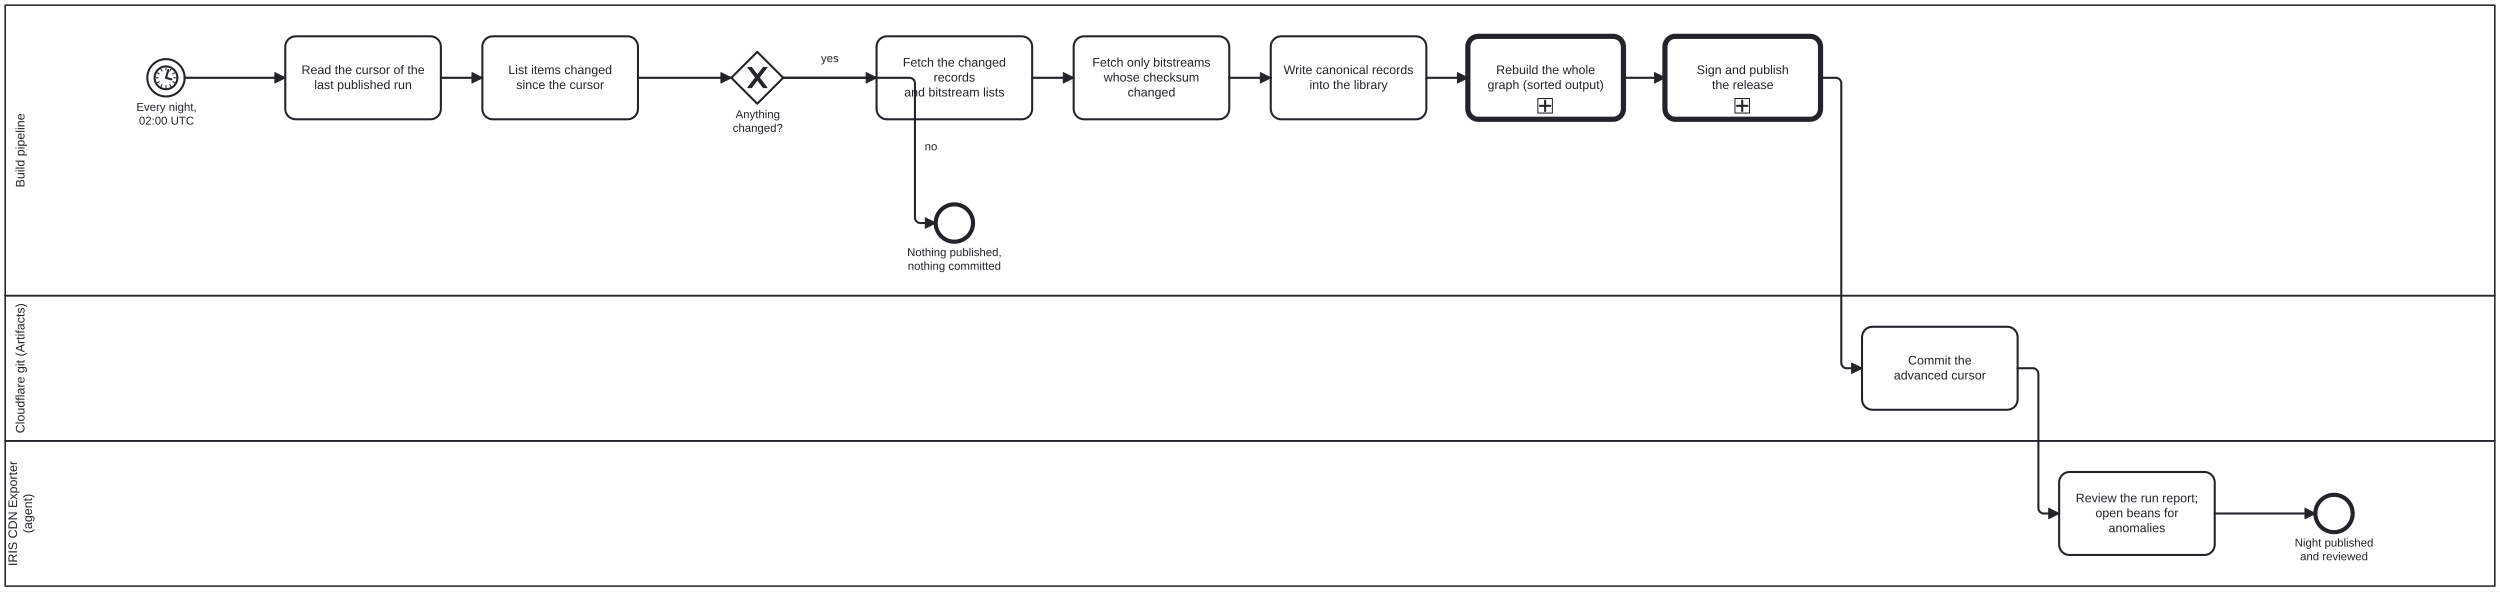
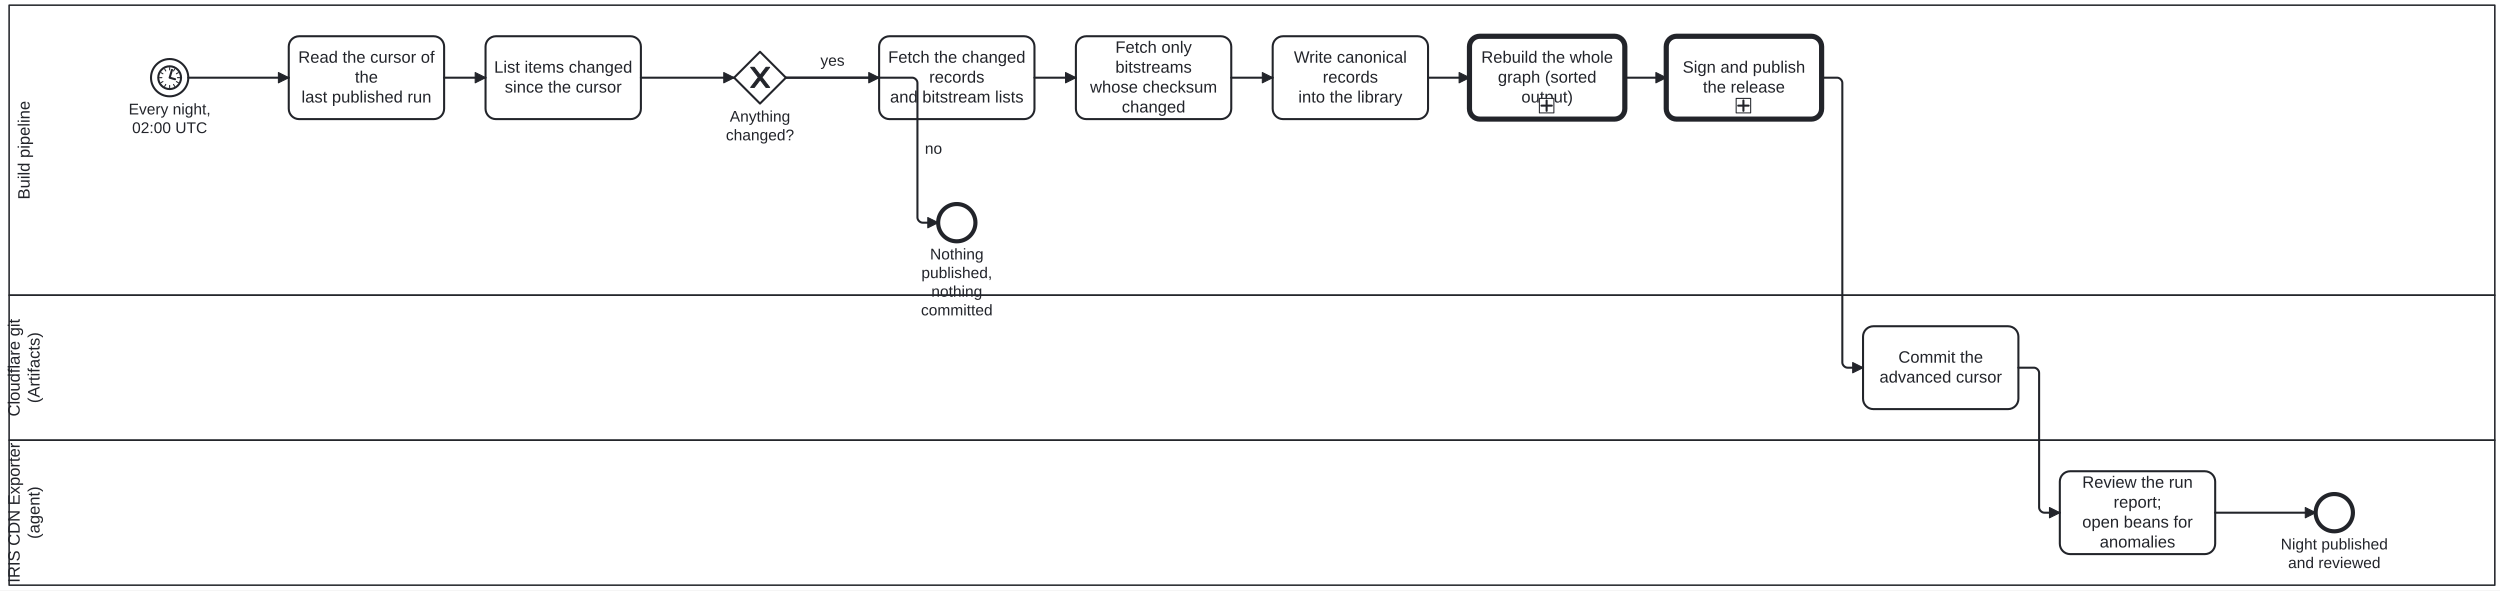
- <svg xmlns="http://www.w3.org/2000/svg" width="100%" style="max-width:100%;height:auto" viewBox="155 55 2410 570" version="1.1">
-   <rect x="155" y="55" width="2410" height="570" fill="#ffffff" />
+ <svg xmlns="http://www.w3.org/2000/svg" width="100%" style="max-width:100%;height:auto" viewBox="151.2 55 2413.8 570" version="1.1">
+   <rect x="151.2" y="55" width="2413.8" height="570" fill="#ffffff" />
  <g class="djs-group">
    <g class="djs-element djs-shape" data-element-id="Lane_Exporter" style="display: block;" transform="matrix(1 0 0 1 160 480)">
      <g class="djs-visual">
        <rect x="0" y="0" width="2400" height="140" rx="0" ry="0" style="stroke-linecap: round; stroke-linejoin: round; stroke: rgb(34, 36, 42); stroke-width: 1.5px; fill: white; fill-opacity: 0.25;" />
-         <text lineHeight="1.2" class="djs-label" style="font-family: Arial, sans-serif; font-size: 12px; font-weight: normal; fill: rgb(34, 36, 42);" transform="matrix(-1.83697e-16 -1 1 -1.83697e-16 0 140)">
-           <tspan x="19.322" y="11.4">IRIS CDN Exporter </tspan>
-           <tspan x="50.989" y="25.8">(agent)</tspan>
+         <text lineHeight="1.2" class="djs-label" style="font-family: Arial, sans-serif; font-size: 16px; font-weight: normal; fill: rgb(34, 36, 42);" transform="matrix(-1.83697e-16 -1 1 -1.83697e-16 0 140)">
+           <tspan x="2.43" y="10.2">IRIS CDN Exporter </tspan>
+           <tspan x="44.652" y="29.4">(agent)</tspan>
        </text>
      </g>
      <rect class="djs-hit djs-hit-all" x="0" y="0" width="2400" height="140" style="fill: none; stroke-opacity: 0; stroke: white; stroke-width: 15px;" />
    </g>
  </g>
  <g class="djs-group">
    <g class="djs-element djs-shape" data-element-id="Lane_CfGit" style="display: block;" transform="matrix(1 0 0 1 160 340)">
      <g class="djs-visual">
        <rect x="0" y="0" width="2400" height="140" rx="0" ry="0" style="stroke-linecap: round; stroke-linejoin: round; stroke: rgb(34, 36, 42); stroke-width: 1.5px; fill: white; fill-opacity: 0.25;" />
-         <text lineHeight="1.2" class="djs-label" style="font-family: Arial, sans-serif; font-size: 12px; font-weight: normal; fill: rgb(34, 36, 42);" transform="matrix(-1.83697e-16 -1 1 -1.83697e-16 0 140)">
-           <tspan x="7.313" y="18.6">Cloudflare git (Artifacts)</tspan>
+         <text lineHeight="1.2" class="djs-label" style="font-family: Arial, sans-serif; font-size: 16px; font-weight: normal; fill: rgb(34, 36, 42);" transform="matrix(-1.83697e-16 -1 1 -1.83697e-16 0 140)">
+           <tspan x="22.863" y="10.2">Cloudflare git </tspan>
+           <tspan x="35.777" y="29.4">(Artifacts)</tspan>
        </text>
      </g>
      <rect class="djs-hit djs-hit-all" x="0" y="0" width="2400" height="140" style="fill: none; stroke-opacity: 0; stroke: white; stroke-width: 15px;" />
    </g>
  </g>
  <g class="djs-group">
    <g class="djs-element djs-shape" data-element-id="Lane_Pipeline" style="display: block;" transform="matrix(1 0 0 1 160 60)">
      <g class="djs-visual">
        <rect x="0" y="0" width="2400" height="280" rx="0" ry="0" style="stroke-linecap: round; stroke-linejoin: round; stroke: rgb(34, 36, 42); stroke-width: 1.5px; fill: white; fill-opacity: 0.25;" />
-         <text lineHeight="1.2" class="djs-label" style="font-family: Arial, sans-serif; font-size: 12px; font-weight: normal; fill: rgb(34, 36, 42);" transform="matrix(-1.83697e-16 -1 1 -1.83697e-16 0 280)">
-           <tspan x="104.308" y="18.6">Build pipeline</tspan>
+         <text lineHeight="1.2" class="djs-label" style="font-family: Arial, sans-serif; font-size: 16px; font-weight: normal; fill: rgb(34, 36, 42);" transform="matrix(-1.83697e-16 -1 1 -1.83697e-16 0 280)">
+           <tspan x="92.41" y="19.8">Build pipeline</tspan>
        </text>
      </g>
      <rect class="djs-hit djs-hit-all" x="0" y="0" width="2400" height="280" style="fill: none; stroke-opacity: 0; stroke: white; stroke-width: 15px;" />
    </g>
  </g>
  <g class="djs-group">
    <g class="djs-element djs-shape" data-element-id="Start_Nightly" style="display: block;" transform="matrix(1 0 0 1 297 112)">
      <g class="djs-visual">
        <circle cx="18" cy="18" r="18" style="stroke-linecap: round; stroke-linejoin: round; stroke: rgb(34, 36, 42); stroke-width: 2px; fill: white; fill-opacity: 0.95;" />
        <circle cx="18" cy="18" r="11" style="stroke-linecap: round; stroke-linejoin: round; stroke: rgb(34, 36, 42); stroke-width: 2px; fill: white;" />
        <path d="M 18,18 l 2.25,-7.5 m -2.25,7.5 l 5.25,1.5 " style="fill: none; stroke-linecap: round; stroke-linejoin: round; stroke: rgb(34, 36, 42); stroke-width: 2px;" />
        <path transform="rotate(0,18,18)" d="M 18,18 m 0,7.5 l -0,2.25 " style="fill: none; stroke-linecap: round; stroke-linejoin: round; stroke: rgb(34, 36, 42); stroke-width: 1px;" />
        <path transform="rotate(30,18,18)" d="M 18,18 m 0,7.5 l -0,2.25 " style="fill: none; stroke-linecap: round; stroke-linejoin: round; stroke: rgb(34, 36, 42); stroke-width: 1px;" />
        <path transform="rotate(60,18,18)" d="M 18,18 m 0,7.5 l -0,2.25 " style="fill: none; stroke-linecap: round; stroke-linejoin: round; stroke: rgb(34, 36, 42); stroke-width: 1px;" />
        <path transform="rotate(90,18,18)" d="M 18,18 m 0,7.5 l -0,2.25 " style="fill: none; stroke-linecap: round; stroke-linejoin: round; stroke: rgb(34, 36, 42); stroke-width: 1px;" />
        <path transform="rotate(120,18,18)" d="M 18,18 m 0,7.5 l -0,2.25 " style="fill: none; stroke-linecap: round; stroke-linejoin: round; stroke: rgb(34, 36, 42); stroke-width: 1px;" />
        <path transform="rotate(150,18,18)" d="M 18,18 m 0,7.5 l -0,2.25 " style="fill: none; stroke-linecap: round; stroke-linejoin: round; stroke: rgb(34, 36, 42); stroke-width: 1px;" />
        <path transform="rotate(180,18,18)" d="M 18,18 m 0,7.5 l -0,2.25 " style="fill: none; stroke-linecap: round; stroke-linejoin: round; stroke: rgb(34, 36, 42); stroke-width: 1px;" />
        <path transform="rotate(210,18,18)" d="M 18,18 m 0,7.5 l -0,2.25 " style="fill: none; stroke-linecap: round; stroke-linejoin: round; stroke: rgb(34, 36, 42); stroke-width: 1px;" />
        <path transform="rotate(240,18,18)" d="M 18,18 m 0,7.5 l -0,2.25 " style="fill: none; stroke-linecap: round; stroke-linejoin: round; stroke: rgb(34, 36, 42); stroke-width: 1px;" />
        <path transform="rotate(270,18,18)" d="M 18,18 m 0,7.5 l -0,2.25 " style="fill: none; stroke-linecap: round; stroke-linejoin: round; stroke: rgb(34, 36, 42); stroke-width: 1px;" />
        <path transform="rotate(300,18,18)" d="M 18,18 m 0,7.5 l -0,2.25 " style="fill: none; stroke-linecap: round; stroke-linejoin: round; stroke: rgb(34, 36, 42); stroke-width: 1px;" />
        <path transform="rotate(330,18,18)" d="M 18,18 m 0,7.5 l -0,2.25 " style="fill: none; stroke-linecap: round; stroke-linejoin: round; stroke: rgb(34, 36, 42); stroke-width: 1px;" />
      </g>
      <rect class="djs-hit djs-hit-all" x="0" y="0" width="36" height="36" style="fill: none; stroke-opacity: 0; stroke: white; stroke-width: 15px;" />
    </g>
  </g>
  <g class="djs-group">
-     <g class="djs-element djs-shape" data-element-id="Start_Nightly_label" style="display: block;" transform="matrix(1 0 0 1 286 152)">
-       <g class="djs-visual">
-         <text lineHeight="1.2" class="djs-label" style="font-family: Arial, sans-serif; font-size: 11px; font-weight: normal; fill: rgb(34, 36, 42);">
-           <tspan x="0.458" y="9.9">Every night,</tspan>
-           <tspan x="2.905" y="23.1">02:00 UTC</tspan>
-         </text>
-       </g>
-       <rect class="djs-hit djs-hit-all" x="0" y="0" width="59" height="27" style="fill: none; stroke-opacity: 0; stroke: white; stroke-width: 15px;" />
+     <g class="djs-element djs-shape" data-element-id="Start_Nightly_label" style="display: block;" transform="matrix(1 0 0 1 275 152)">
+       <g class="djs-visual">
+         <text lineHeight="1.2" class="djs-label" style="font-family: Arial, sans-serif; font-size: 15px; font-weight: normal; fill: rgb(34, 36, 42);">
+           <tspan x="0.398" y="13.5">Every night,</tspan>
+           <tspan x="3.734" y="31.5">02:00 UTC</tspan>
+         </text>
+       </g>
+       <rect class="djs-hit djs-hit-all" x="0" y="0" width="80" height="36" style="fill: none; stroke-opacity: 0; stroke: white; stroke-width: 15px;" />
    </g>
  </g>
  <g class="djs-group">
    <g class="djs-element djs-shape" data-element-id="Task_ReadCursor" style="display: block;" transform="matrix(1 0 0 1 430 90)">
      <g class="djs-visual">
        <rect x="0" y="0" width="150" height="80" rx="10" ry="10" style="stroke-linecap: round; stroke-linejoin: round; stroke: rgb(34, 36, 42); stroke-width: 2px; fill: white; fill-opacity: 0.95;" />
-         <text lineHeight="1.2" class="djs-label" style="font-family: Arial, sans-serif; font-size: 12px; font-weight: normal; fill: rgb(34, 36, 42);">
-           <tspan x="15.633" y="36.4">Read the cursor of the</tspan>
-           <tspan x="27.97" y="50.8">last published run</tspan>
+         <text lineHeight="1.2" class="djs-label" style="font-family: Arial, sans-serif; font-size: 16px; font-weight: normal; fill: rgb(34, 36, 42);">
+           <tspan x="9.188" y="25.6">Read the cursor of</tspan>
+           <tspan x="63.879" y="44.8">the</tspan>
+           <tspan x="12.293" y="64">last published run</tspan>
        </text>
      </g>
      <rect class="djs-hit djs-hit-all" x="0" y="0" width="150" height="80" style="fill: none; stroke-opacity: 0; stroke: white; stroke-width: 15px;" />
    </g>
  </g>
  <g class="djs-group">
    <g class="djs-element djs-shape" data-element-id="Task_ListChanged" style="display: block;" transform="matrix(1 0 0 1 620 90)">
      <g class="djs-visual">
        <rect x="0" y="0" width="150" height="80" rx="10" ry="10" style="stroke-linecap: round; stroke-linejoin: round; stroke: rgb(34, 36, 42); stroke-width: 2px; fill: white; fill-opacity: 0.95;" />
-         <text lineHeight="1.2" class="djs-label" style="font-family: Arial, sans-serif; font-size: 12px; font-weight: normal; fill: rgb(34, 36, 42);">
-           <tspan x="24.973" y="36.4">List items changed</tspan>
-           <tspan x="32.648" y="50.8">since the cursor</tspan>
+         <text lineHeight="1.2" class="djs-label" style="font-family: Arial, sans-serif; font-size: 16px; font-weight: normal; fill: rgb(34, 36, 42);">
+           <tspan x="8.297" y="35.2">List items changed</tspan>
+           <tspan x="18.531" y="54.4">since the cursor</tspan>
        </text>
      </g>
      <rect class="djs-hit djs-hit-all" x="0" y="0" width="150" height="80" style="fill: none; stroke-opacity: 0; stroke: white; stroke-width: 15px;" />
    </g>
  </g>
  <g class="djs-group">
    <g class="djs-element djs-shape" data-element-id="GW_Any" style="display: block;" transform="matrix(1 0 0 1 860 105)">
      <g class="djs-visual">
        <polygon points="25,0 50,25 25,50 0,25" style="stroke-linecap: round; stroke-linejoin: round; stroke: rgb(34, 36, 42); stroke-width: 2px; fill: white; fill-opacity: 0.95;" />
        <path d="m 16,15 7.429,9.714 -7.429,9.714 3.429,0 5.714,-7.464 5.714,7.464 3.429,0 -7.429,-9.714 7.429,-9.714 -3.429,0 -5.714,7.464 -5.714,-7.464 -3.429,0 z" style="fill: rgb(34, 36, 42); stroke-linecap: round; stroke-linejoin: round; stroke: rgb(34, 36, 42); stroke-width: 1px;" />
      </g>
      <rect class="djs-hit djs-hit-all" x="0" y="0" width="50" height="50" style="fill: none; stroke-opacity: 0; stroke: white; stroke-width: 15px;" />
    </g>
  </g>
  <g class="djs-group">
-     <g class="djs-element djs-shape" data-element-id="GW_Any_label" style="display: block;" transform="matrix(1 0 0 1 861 159)">
-       <g class="djs-visual">
-         <text lineHeight="1.2" class="djs-label" style="font-family: Arial, sans-serif; font-size: 11px; font-weight: normal; fill: rgb(34, 36, 42);">
-           <tspan x="3.096" y="9.9">Anything</tspan>
-           <tspan x="0.338" y="23.1">changed?</tspan>
-         </text>
-       </g>
-       <rect class="djs-hit djs-hit-all" x="0" y="0" width="49" height="27" style="fill: none; stroke-opacity: 0; stroke: white; stroke-width: 15px;" />
+     <g class="djs-element djs-shape" data-element-id="GW_Any_label" style="display: block;" transform="matrix(1 0 0 1 852 159)">
+       <g class="djs-visual">
+         <text lineHeight="1.2" class="djs-label" style="font-family: Arial, sans-serif; font-size: 15px; font-weight: normal; fill: rgb(34, 36, 42);">
+           <tspan x="3.813" y="13.5">Anything</tspan>
+           <tspan x="0.052" y="31.5">changed?</tspan>
+         </text>
+       </g>
+       <rect class="djs-hit djs-hit-all" x="0" y="0" width="66" height="36" style="fill: none; stroke-opacity: 0; stroke: white; stroke-width: 15px;" />
    </g>
  </g>
  <g class="djs-group">
    <g class="djs-element djs-shape" data-element-id="End_NoChange" style="display: block;" transform="matrix(1 0 0 1 1057 252)">
      <g class="djs-visual">
        <circle cx="18" cy="18" r="18" style="stroke-linecap: round; stroke-linejoin: round; stroke: rgb(34, 36, 42); stroke-width: 4px; fill: white; fill-opacity: 0.95;" />
      </g>
      <rect class="djs-hit djs-hit-all" x="0" y="0" width="36" height="36" style="fill: none; stroke-opacity: 0; stroke: white; stroke-width: 15px;" />
    </g>
  </g>
  <g class="djs-group">
-     <g class="djs-element djs-shape" data-element-id="End_NoChange_label" style="display: block;" transform="matrix(1 0 0 1 1029 292)">
-       <g class="djs-visual">
-         <text lineHeight="1.2" class="djs-label" style="font-family: Arial, sans-serif; font-size: 11px; font-weight: normal; fill: rgb(34, 36, 42);">
-           <tspan x="0.44" y="9.9">Nothing published,</tspan>
-           <tspan x="1.06" y="23.1">nothing committed</tspan>
-         </text>
-       </g>
-       <rect class="djs-hit djs-hit-all" x="0" y="0" width="92" height="27" style="fill: none; stroke-opacity: 0; stroke: white; stroke-width: 15px;" />
+     <g class="djs-element djs-shape" data-element-id="End_NoChange_label" style="display: block;" transform="matrix(1 0 0 1 1040 292)">
+       <g class="djs-visual">
+         <text lineHeight="1.2" class="djs-label" style="font-family: Arial, sans-serif; font-size: 15px; font-weight: normal; fill: rgb(34, 36, 42);">
+           <tspan x="9.149" y="13.5">Nothing </tspan>
+           <tspan x="0.807" y="31.5">published,</tspan>
+           <tspan x="10.394" y="49.5">nothing </tspan>
+           <tspan x="0.408" y="67.5">committed</tspan>
+         </text>
+       </g>
+       <rect class="djs-hit djs-hit-all" x="0" y="0" width="70" height="72" style="fill: none; stroke-opacity: 0; stroke: white; stroke-width: 15px;" />
    </g>
  </g>
  <g class="djs-group">
    <g class="djs-element djs-shape" data-element-id="Task_FetchChanged" style="display: block;" transform="matrix(1 0 0 1 1000 90)">
      <g class="djs-visual">
        <rect x="0" y="0" width="150" height="80" rx="10" ry="10" style="stroke-linecap: round; stroke-linejoin: round; stroke: rgb(34, 36, 42); stroke-width: 2px; fill: white; fill-opacity: 0.95;" />
-         <text lineHeight="1.2" class="djs-label" style="font-family: Arial, sans-serif; font-size: 12px; font-weight: normal; fill: rgb(34, 36, 42);">
-           <tspan x="25.298" y="29.2">Fetch the changed </tspan>
-           <tspan x="54.993" y="43.6">records</tspan>
-           <tspan x="26.648" y="58">and bitstream lists</tspan>
+         <text lineHeight="1.2" class="djs-label" style="font-family: Arial, sans-serif; font-size: 16px; font-weight: normal; fill: rgb(34, 36, 42);">
+           <tspan x="8.73" y="25.6">Fetch the changed</tspan>
+           <tspan x="48.324" y="44.8">records</tspan>
+           <tspan x="10.531" y="64">and bitstream lists</tspan>
        </text>
      </g>
      <rect class="djs-hit djs-hit-all" x="0" y="0" width="150" height="80" style="fill: none; stroke-opacity: 0; stroke: white; stroke-width: 15px;" />
    </g>
  </g>
  <g class="djs-group">
    <g class="djs-element djs-shape" data-element-id="Task_FetchNewBytes" style="display: block;" transform="matrix(1 0 0 1 1190 90)">
      <g class="djs-visual">
        <rect x="0" y="0" width="150" height="80" rx="10" ry="10" style="stroke-linecap: round; stroke-linejoin: round; stroke: rgb(34, 36, 42); stroke-width: 2px; fill: white; fill-opacity: 0.95;" />
-         <text lineHeight="1.2" class="djs-label" style="font-family: Arial, sans-serif; font-size: 12px; font-weight: normal; fill: rgb(34, 36, 42);">
-           <tspan x="17.979" y="29.2">Fetch only bitstreams</tspan>
-           <tspan x="28.98" y="43.6">whose checksum </tspan>
-           <tspan x="51.979" y="58">changed</tspan>
+         <text lineHeight="1.2" class="djs-label" style="font-family: Arial, sans-serif; font-size: 16px; font-weight: normal; fill: rgb(34, 36, 42);">
+           <tspan x="38.094" y="16">Fetch only </tspan>
+           <tspan x="38.102" y="35.2">bitstreams</tspan>
+           <tspan x="13.641" y="54.4">whose checksum </tspan>
+           <tspan x="44.305" y="73.6">changed</tspan>
        </text>
      </g>
      <rect class="djs-hit djs-hit-all" x="0" y="0" width="150" height="80" style="fill: none; stroke-opacity: 0; stroke: white; stroke-width: 15px;" />
    </g>
  </g>
  <g class="djs-group">
    <g class="djs-element djs-shape" data-element-id="Task_WriteRecords" style="display: block;" transform="matrix(1 0 0 1 1380 90)">
      <g class="djs-visual">
        <rect x="0" y="0" width="150" height="80" rx="10" ry="10" style="stroke-linecap: round; stroke-linejoin: round; stroke: rgb(34, 36, 42); stroke-width: 2px; fill: white; fill-opacity: 0.95;" />
-         <text lineHeight="1.2" class="djs-label" style="font-family: Arial, sans-serif; font-size: 12px; font-weight: normal; fill: rgb(34, 36, 42);">
-           <tspan x="12.419" y="36.4">Write canonical records</tspan>
-           <tspan x="37.315" y="50.8">into the library</tspan>
+         <text lineHeight="1.2" class="djs-label" style="font-family: Arial, sans-serif; font-size: 16px; font-weight: normal; fill: rgb(34, 36, 42);">
+           <tspan x="20.457" y="25.6">Write canonical </tspan>
+           <tspan x="48.324" y="44.8">records</tspan>
+           <tspan x="24.754" y="64">into the library</tspan>
        </text>
      </g>
      <rect class="djs-hit djs-hit-all" x="0" y="0" width="150" height="80" style="fill: none; stroke-opacity: 0; stroke: white; stroke-width: 15px;" />
    </g>
  </g>
  <g class="djs-group">
    <a class="fa-subprocess-link" href="https://litlfred.github.io/folio-assistant/cat-harness/process/Process_NQuadsDistribution" target="_top">
      <g class="djs-element djs-shape" data-element-id="Call_Rebuild" style="display: block;" transform="matrix(1 0 0 1 1570 90)">
        <g class="djs-visual">
          <rect x="0" y="0" width="150" height="80" rx="10" ry="10" style="stroke-linecap: round; stroke-linejoin: round; stroke: rgb(34, 36, 42); stroke-width: 5px; fill: white; fill-opacity: 0.95;" />
-           <text lineHeight="1.2" class="djs-label" style="font-family: Arial, sans-serif; font-size: 12px; font-weight: normal; fill: rgb(34, 36, 42);">
-             <tspan x="27.302" y="36.4">Rebuild the whole</tspan>
-             <tspan x="18.967" y="50.8">graph (sorted output)</tspan>
+           <text lineHeight="1.2" class="djs-label" style="font-family: Arial, sans-serif; font-size: 16px; font-weight: normal; fill: rgb(34, 36, 42);">
+             <tspan x="11.402" y="25.6">Rebuild the whole</tspan>
+             <tspan x="27.418" y="44.8">graph (sorted </tspan>
+             <tspan x="50.094" y="64">output)</tspan>
          </text>
          <rect x="0" y="0" width="14" height="14" rx="0" ry="0" style="stroke-linecap: round; stroke-linejoin: round; stroke: rgb(34, 36, 42); stroke-width: 1px; fill: white;" transform="matrix(1 0 0 1 67.5 60)" />
          <path data-marker="sub-process" d="m67.5,60 m 7,2 l 0,10 m -5,-5 l 10,0" style="fill: white; stroke-linecap: round; stroke-linejoin: round; stroke: rgb(34, 36, 42); stroke-width: 2px;" />
        </g>
        <rect class="djs-hit djs-hit-all" x="0" y="0" width="150" height="80" style="fill: none; stroke-opacity: 0; stroke: white; stroke-width: 15px;" />
      </g>
    </a>
  </g>
  <g class="djs-group">
    <a class="fa-subprocess-link" href="https://litlfred.github.io/folio-assistant/who-iris/process/Process_IrisCdnSignPublish" target="_top">
      <g class="djs-element djs-shape" data-element-id="Call_SignPublish" style="display: block;" transform="matrix(1 0 0 1 1760 90)">
        <g class="djs-visual">
          <rect x="0" y="0" width="150" height="80" rx="10" ry="10" style="stroke-linecap: round; stroke-linejoin: round; stroke: rgb(34, 36, 42); stroke-width: 5px; fill: white; fill-opacity: 0.95;" />
-           <text lineHeight="1.2" class="djs-label" style="font-family: Arial, sans-serif; font-size: 12px; font-weight: normal; fill: rgb(34, 36, 42);">
-             <tspan x="30.633" y="36.4">Sign and publish</tspan>
-             <tspan x="45.313" y="50.8">the release</tspan>
+           <text lineHeight="1.2" class="djs-label" style="font-family: Arial, sans-serif; font-size: 16px; font-weight: normal; fill: rgb(34, 36, 42);">
+             <tspan x="15.844" y="35.2">Sign and publish</tspan>
+             <tspan x="35.418" y="54.4">the release</tspan>
          </text>
          <rect x="0" y="0" width="14" height="14" rx="0" ry="0" style="stroke-linecap: round; stroke-linejoin: round; stroke: rgb(34, 36, 42); stroke-width: 1px; fill: white;" transform="matrix(1 0 0 1 67.5 60)" />
          <path data-marker="sub-process" d="m67.5,60 m 7,2 l 0,10 m -5,-5 l 10,0" style="fill: white; stroke-linecap: round; stroke-linejoin: round; stroke: rgb(34, 36, 42); stroke-width: 2px;" />
        </g>
        <rect class="djs-hit djs-hit-all" x="0" y="0" width="150" height="80" style="fill: none; stroke-opacity: 0; stroke: white; stroke-width: 15px;" />
      </g>
    </a>
  </g>
  <g class="djs-group">
    <g class="djs-element djs-shape" data-element-id="Task_AdvanceCursor" style="display: block;" transform="matrix(1 0 0 1 1950 370)">
      <g class="djs-visual">
        <rect x="0" y="0" width="150" height="80" rx="10" ry="10" style="stroke-linecap: round; stroke-linejoin: round; stroke: rgb(34, 36, 42); stroke-width: 2px; fill: white; fill-opacity: 0.95;" />
-         <text lineHeight="1.2" class="djs-label" style="font-family: Arial, sans-serif; font-size: 12px; font-weight: normal; fill: rgb(34, 36, 42);">
-           <tspan x="44.326" y="36.4">Commit the</tspan>
-           <tspan x="30.642" y="50.8">advanced cursor</tspan>
+         <text lineHeight="1.2" class="djs-label" style="font-family: Arial, sans-serif; font-size: 16px; font-weight: normal; fill: rgb(34, 36, 42);">
+           <tspan x="34.102" y="35.2">Commit the</tspan>
+           <tspan x="15.855" y="54.4">advanced cursor</tspan>
        </text>
      </g>
      <rect class="djs-hit djs-hit-all" x="0" y="0" width="150" height="80" style="fill: none; stroke-opacity: 0; stroke: white; stroke-width: 15px;" />
    </g>
  </g>
  <g class="djs-group">
    <g class="djs-element djs-shape" data-element-id="Task_Review" style="display: block;" transform="matrix(1 0 0 1 2140 510)">
      <g class="djs-visual">
        <rect x="0" y="0" width="150" height="80" rx="10" ry="10" style="stroke-linecap: round; stroke-linejoin: round; stroke: rgb(34, 36, 42); stroke-width: 2px; fill: white; fill-opacity: 0.95;" />
-         <text lineHeight="1.2" class="djs-label" style="font-family: Arial, sans-serif; font-size: 12px; font-weight: normal; fill: rgb(34, 36, 42);">
-           <tspan x="15.973" y="29.2">Review the run report;</tspan>
-           <tspan x="34.969" y="43.6">open beans for </tspan>
-           <tspan x="47.651" y="58">anomalies</tspan>
+         <text lineHeight="1.2" class="djs-label" style="font-family: Arial, sans-serif; font-size: 16px; font-weight: normal; fill: rgb(34, 36, 42);">
+           <tspan x="21.641" y="16">Review the run </tspan>
+           <tspan x="51.879" y="35.2">report;</tspan>
+           <tspan x="21.625" y="54.4">open beans for </tspan>
+           <tspan x="38.535" y="73.6">anomalies</tspan>
        </text>
      </g>
      <rect class="djs-hit djs-hit-all" x="0" y="0" width="150" height="80" style="fill: none; stroke-opacity: 0; stroke: white; stroke-width: 15px;" />
    </g>
  </g>
  <g class="djs-group">
    <g class="djs-element djs-shape" data-element-id="End_Done" style="display: block;" transform="matrix(1 0 0 1 2387 532)">
      <g class="djs-visual">
        <circle cx="18" cy="18" r="18" style="stroke-linecap: round; stroke-linejoin: round; stroke: rgb(34, 36, 42); stroke-width: 4px; fill: white; fill-opacity: 0.95;" />
      </g>
      <rect class="djs-hit djs-hit-all" x="0" y="0" width="36" height="36" style="fill: none; stroke-opacity: 0; stroke: white; stroke-width: 15px;" />
    </g>
  </g>
  <g class="djs-group">
-     <g class="djs-element djs-shape" data-element-id="End_Done_label" style="display: block;" transform="matrix(1 0 0 1 2367 572)">
-       <g class="djs-visual">
-         <text lineHeight="1.2" class="djs-label" style="font-family: Arial, sans-serif; font-size: 11px; font-weight: normal; fill: rgb(34, 36, 42);">
-           <tspan x="0.085" y="9.9">Night published</tspan>
-           <tspan x="5.285" y="23.1">and reviewed</tspan>
-         </text>
-       </g>
-       <rect class="djs-hit djs-hit-all" x="0" y="0" width="76" height="27" style="fill: none; stroke-opacity: 0; stroke: white; stroke-width: 15px;" />
+     <g class="djs-element djs-shape" data-element-id="End_Done_label" style="display: block;" transform="matrix(1 0 0 1 2353 572)">
+       <g class="djs-visual">
+         <text lineHeight="1.2" class="djs-label" style="font-family: Arial, sans-serif; font-size: 15px; font-weight: normal; fill: rgb(34, 36, 42);">
+           <tspan x="0.298" y="13.5">Night published</tspan>
+           <tspan x="7.388" y="31.5">and reviewed</tspan>
+         </text>
+       </g>
+       <rect class="djs-hit djs-hit-all" x="0" y="0" width="104" height="36" style="fill: none; stroke-opacity: 0; stroke: white; stroke-width: 15px;" />
    </g>
  </g>
  <g class="djs-group">
    <g class="djs-element djs-connection" data-element-id="N1" style="display: block;">
      <g class="djs-visual">
        <defs>
          <marker id="folio-marker-1" viewBox="0 0 20 20" refX="11" refY="10" markerWidth="10" markerHeight="10" orient="auto">
            <path d="M 1 5 L 11 10 L 1 15 Z" style="stroke-linecap: round; stroke-linejoin: round; stroke: rgb(34, 36, 42); stroke-width: 1px; fill: rgb(34, 36, 42);" />
          </marker>
        </defs>
        <path data-corner-radius="5" style="fill: none; stroke-linecap: round; stroke-linejoin: round; stroke: rgb(34, 36, 42); stroke-width: 2px; marker-end: url('#folio-marker-1');" d="M333,130L430,130" />
      </g>
      <path d="M333,130L430,130" class="djs-hit djs-hit-stroke" style="fill: none; stroke-opacity: 0; stroke: white; stroke-width: 15px;" />
    </g>
  </g>
  <g class="djs-group">
    <g class="djs-element djs-connection" data-element-id="N2" style="display: block;">
      <g class="djs-visual">
        <defs>
          <marker id="folio-marker-2" viewBox="0 0 20 20" refX="11" refY="10" markerWidth="10" markerHeight="10" orient="auto">
            <path d="M 1 5 L 11 10 L 1 15 Z" style="stroke-linecap: round; stroke-linejoin: round; stroke: rgb(34, 36, 42); stroke-width: 1px; fill: rgb(34, 36, 42);" />
          </marker>
        </defs>
        <path data-corner-radius="5" style="fill: none; stroke-linecap: round; stroke-linejoin: round; stroke: rgb(34, 36, 42); stroke-width: 2px; marker-end: url('#folio-marker-2');" d="M580,130L620,130" />
      </g>
      <path d="M580,130L620,130" class="djs-hit djs-hit-stroke" style="fill: none; stroke-opacity: 0; stroke: white; stroke-width: 15px;" />
    </g>
  </g>
  <g class="djs-group">
    <g class="djs-element djs-connection" data-element-id="N3" style="display: block;">
      <g class="djs-visual">
        <defs>
          <marker id="folio-marker-3" viewBox="0 0 20 20" refX="11" refY="10" markerWidth="10" markerHeight="10" orient="auto">
            <path d="M 1 5 L 11 10 L 1 15 Z" style="stroke-linecap: round; stroke-linejoin: round; stroke: rgb(34, 36, 42); stroke-width: 1px; fill: rgb(34, 36, 42);" />
          </marker>
        </defs>
        <path data-corner-radius="5" style="fill: none; stroke-linecap: round; stroke-linejoin: round; stroke: rgb(34, 36, 42); stroke-width: 2px; marker-end: url('#folio-marker-3');" d="M770,130L860,130" />
      </g>
      <path d="M770,130L860,130" class="djs-hit djs-hit-stroke" style="fill: none; stroke-opacity: 0; stroke: white; stroke-width: 15px;" />
    </g>
  </g>
  <g class="djs-group">
    <g class="djs-element djs-connection" data-element-id="N4" style="display: block;">
      <g class="djs-visual">
        <defs>
          <marker id="folio-marker-4" viewBox="0 0 20 20" refX="11" refY="10" markerWidth="10" markerHeight="10" orient="auto">
            <path d="M 1 5 L 11 10 L 1 15 Z" style="stroke-linecap: round; stroke-linejoin: round; stroke: rgb(34, 36, 42); stroke-width: 1px; fill: rgb(34, 36, 42);" />
          </marker>
        </defs>
        <path data-corner-radius="5" style="fill: none; stroke-linecap: round; stroke-linejoin: round; stroke: rgb(34, 36, 42); stroke-width: 2px; marker-end: url('#folio-marker-4');" d="M910,130L1032,130C1034.5,130,1037,132.5,1037,135L1037,265C1037,267.5,1039.5,270,1042,270L1057,270" />
      </g>
      <path d="M910,130L1037,130L1037,270L1057,270" class="djs-hit djs-hit-stroke" style="fill: none; stroke-opacity: 0; stroke: white; stroke-width: 15px;" />
    </g>
  </g>
  <g class="djs-group">
-     <g class="djs-element djs-shape" data-element-id="N4_label" style="display: block;" transform="matrix(1 0 0 1 1046 190)">
-       <g class="djs-visual">
-         <text lineHeight="1.2" class="djs-label" style="font-family: Arial, sans-serif; font-size: 11px; font-weight: normal; fill: rgb(34, 36, 42);">
-           <tspan x="0.382" y="9.9">no</tspan>
-         </text>
-       </g>
-       <rect class="djs-hit djs-hit-all" x="0" y="0" width="13" height="14" style="fill: none; stroke-opacity: 0; stroke: white; stroke-width: 15px;" />
+     <g class="djs-element djs-shape" data-element-id="N4_label" style="display: block;" transform="matrix(1 0 0 1 1044 190)">
+       <g class="djs-visual">
+         <text lineHeight="1.2" class="djs-label" style="font-family: Arial, sans-serif; font-size: 15px; font-weight: normal; fill: rgb(34, 36, 42);">
+           <tspan x="0.158" y="13.5">no</tspan>
+         </text>
+       </g>
+       <rect class="djs-hit djs-hit-all" x="0" y="0" width="17" height="18" style="fill: none; stroke-opacity: 0; stroke: white; stroke-width: 15px;" />
    </g>
  </g>
  <g class="djs-group">
    <g class="djs-element djs-connection" data-element-id="N5" style="display: block;">
      <g class="djs-visual">
        <defs>
          <marker id="folio-marker-5" viewBox="0 0 20 20" refX="11" refY="10" markerWidth="10" markerHeight="10" orient="auto">
            <path d="M 1 5 L 11 10 L 1 15 Z" style="stroke-linecap: round; stroke-linejoin: round; stroke: rgb(34, 36, 42); stroke-width: 1px; fill: rgb(34, 36, 42);" />
          </marker>
        </defs>
        <path data-corner-radius="5" style="fill: none; stroke-linecap: round; stroke-linejoin: round; stroke: rgb(34, 36, 42); stroke-width: 2px; marker-end: url('#folio-marker-5');" d="M910,130L1000,130" />
      </g>
      <path d="M910,130L1000,130" class="djs-hit djs-hit-stroke" style="fill: none; stroke-opacity: 0; stroke: white; stroke-width: 15px;" />
    </g>
  </g>
  <g class="djs-group">
-     <g class="djs-element djs-shape" data-element-id="N5_label" style="display: block;" transform="matrix(1 0 0 1 946 105)">
-       <g class="djs-visual">
-         <text lineHeight="1.2" class="djs-label" style="font-family: Arial, sans-serif; font-size: 11px; font-weight: normal; fill: rgb(34, 36, 42);">
-           <tspan x="0.441" y="9.9">yes</tspan>
-         </text>
-       </g>
-       <rect class="djs-hit djs-hit-all" x="0" y="0" width="18" height="14" style="fill: none; stroke-opacity: 0; stroke: white; stroke-width: 15px;" />
+     <g class="djs-element djs-shape" data-element-id="N5_label" style="display: block;" transform="matrix(1 0 0 1 943 105)">
+       <g class="djs-visual">
+         <text lineHeight="1.2" class="djs-label" style="font-family: Arial, sans-serif; font-size: 15px; font-weight: normal; fill: rgb(34, 36, 42);">
+           <tspan x="0.329" y="13.5">yes</tspan>
+         </text>
+       </g>
+       <rect class="djs-hit djs-hit-all" x="0" y="0" width="24" height="18" style="fill: none; stroke-opacity: 0; stroke: white; stroke-width: 15px;" />
    </g>
  </g>
  <g class="djs-group">
    <g class="djs-element djs-connection" data-element-id="N6" style="display: block;">
      <g class="djs-visual">
        <defs>
          <marker id="folio-marker-6" viewBox="0 0 20 20" refX="11" refY="10" markerWidth="10" markerHeight="10" orient="auto">
            <path d="M 1 5 L 11 10 L 1 15 Z" style="stroke-linecap: round; stroke-linejoin: round; stroke: rgb(34, 36, 42); stroke-width: 1px; fill: rgb(34, 36, 42);" />
          </marker>
        </defs>
        <path data-corner-radius="5" style="fill: none; stroke-linecap: round; stroke-linejoin: round; stroke: rgb(34, 36, 42); stroke-width: 2px; marker-end: url('#folio-marker-6');" d="M1150,130L1190,130" />
      </g>
      <path d="M1150,130L1190,130" class="djs-hit djs-hit-stroke" style="fill: none; stroke-opacity: 0; stroke: white; stroke-width: 15px;" />
    </g>
  </g>
  <g class="djs-group">
    <g class="djs-element djs-connection" data-element-id="N7" style="display: block;">
      <g class="djs-visual">
        <defs>
          <marker id="folio-marker-7" viewBox="0 0 20 20" refX="11" refY="10" markerWidth="10" markerHeight="10" orient="auto">
            <path d="M 1 5 L 11 10 L 1 15 Z" style="stroke-linecap: round; stroke-linejoin: round; stroke: rgb(34, 36, 42); stroke-width: 1px; fill: rgb(34, 36, 42);" />
          </marker>
        </defs>
        <path data-corner-radius="5" style="fill: none; stroke-linecap: round; stroke-linejoin: round; stroke: rgb(34, 36, 42); stroke-width: 2px; marker-end: url('#folio-marker-7');" d="M1340,130L1380,130" />
      </g>
      <path d="M1340,130L1380,130" class="djs-hit djs-hit-stroke" style="fill: none; stroke-opacity: 0; stroke: white; stroke-width: 15px;" />
    </g>
  </g>
  <g class="djs-group">
    <g class="djs-element djs-connection" data-element-id="N8" style="display: block;">
      <g class="djs-visual">
        <defs>
          <marker id="folio-marker-8" viewBox="0 0 20 20" refX="11" refY="10" markerWidth="10" markerHeight="10" orient="auto">
            <path d="M 1 5 L 11 10 L 1 15 Z" style="stroke-linecap: round; stroke-linejoin: round; stroke: rgb(34, 36, 42); stroke-width: 1px; fill: rgb(34, 36, 42);" />
          </marker>
        </defs>
        <path data-corner-radius="5" style="fill: none; stroke-linecap: round; stroke-linejoin: round; stroke: rgb(34, 36, 42); stroke-width: 2px; marker-end: url('#folio-marker-8');" d="M1530,130L1570,130" />
      </g>
      <path d="M1530,130L1570,130" class="djs-hit djs-hit-stroke" style="fill: none; stroke-opacity: 0; stroke: white; stroke-width: 15px;" />
    </g>
  </g>
  <g class="djs-group">
    <g class="djs-element djs-connection" data-element-id="N9" style="display: block;">
      <g class="djs-visual">
        <defs>
          <marker id="folio-marker-9" viewBox="0 0 20 20" refX="11" refY="10" markerWidth="10" markerHeight="10" orient="auto">
            <path d="M 1 5 L 11 10 L 1 15 Z" style="stroke-linecap: round; stroke-linejoin: round; stroke: rgb(34, 36, 42); stroke-width: 1px; fill: rgb(34, 36, 42);" />
          </marker>
        </defs>
        <path data-corner-radius="5" style="fill: none; stroke-linecap: round; stroke-linejoin: round; stroke: rgb(34, 36, 42); stroke-width: 2px; marker-end: url('#folio-marker-9');" d="M1720,130L1760,130" />
      </g>
      <path d="M1720,130L1760,130" class="djs-hit djs-hit-stroke" style="fill: none; stroke-opacity: 0; stroke: white; stroke-width: 15px;" />
    </g>
  </g>
  <g class="djs-group">
    <g class="djs-element djs-connection" data-element-id="N10" style="display: block;">
      <g class="djs-visual">
        <defs>
          <marker id="folio-marker-10" viewBox="0 0 20 20" refX="11" refY="10" markerWidth="10" markerHeight="10" orient="auto">
            <path d="M 1 5 L 11 10 L 1 15 Z" style="stroke-linecap: round; stroke-linejoin: round; stroke: rgb(34, 36, 42); stroke-width: 1px; fill: rgb(34, 36, 42);" />
          </marker>
        </defs>
        <path data-corner-radius="5" style="fill: none; stroke-linecap: round; stroke-linejoin: round; stroke: rgb(34, 36, 42); stroke-width: 2px; marker-end: url('#folio-marker-10');" d="M1910,130L1925,130C1927.5,130,1930,132.5,1930,135L1930,405C1930,407.5,1932.5,410,1935,410L1950,410" />
      </g>
      <path d="M1910,130L1930,130L1930,410L1950,410" class="djs-hit djs-hit-stroke" style="fill: none; stroke-opacity: 0; stroke: white; stroke-width: 15px;" />
    </g>
  </g>
  <g class="djs-group">
    <g class="djs-element djs-connection" data-element-id="N11" style="display: block;">
      <g class="djs-visual">
        <defs>
          <marker id="folio-marker-11" viewBox="0 0 20 20" refX="11" refY="10" markerWidth="10" markerHeight="10" orient="auto">
            <path d="M 1 5 L 11 10 L 1 15 Z" style="stroke-linecap: round; stroke-linejoin: round; stroke: rgb(34, 36, 42); stroke-width: 1px; fill: rgb(34, 36, 42);" />
          </marker>
        </defs>
        <path data-corner-radius="5" style="fill: none; stroke-linecap: round; stroke-linejoin: round; stroke: rgb(34, 36, 42); stroke-width: 2px; marker-end: url('#folio-marker-11');" d="M2100,410L2115,410C2117.5,410,2120,412.5,2120,415L2120,545C2120,547.5,2122.5,550,2125,550L2140,550" />
      </g>
      <path d="M2100,410L2120,410L2120,550L2140,550" class="djs-hit djs-hit-stroke" style="fill: none; stroke-opacity: 0; stroke: white; stroke-width: 15px;" />
    </g>
  </g>
  <g class="djs-group">
    <g class="djs-element djs-connection" data-element-id="N12" style="display: block;">
      <g class="djs-visual">
        <defs>
          <marker id="folio-marker-12" viewBox="0 0 20 20" refX="11" refY="10" markerWidth="10" markerHeight="10" orient="auto">
            <path d="M 1 5 L 11 10 L 1 15 Z" style="stroke-linecap: round; stroke-linejoin: round; stroke: rgb(34, 36, 42); stroke-width: 1px; fill: rgb(34, 36, 42);" />
          </marker>
        </defs>
        <path data-corner-radius="5" style="fill: none; stroke-linecap: round; stroke-linejoin: round; stroke: rgb(34, 36, 42); stroke-width: 2px; marker-end: url('#folio-marker-12');" d="M2290,550L2387,550" />
      </g>
      <path d="M2290,550L2387,550" class="djs-hit djs-hit-stroke" style="fill: none; stroke-opacity: 0; stroke: white; stroke-width: 15px;" />
    </g>
  </g>
</svg>
